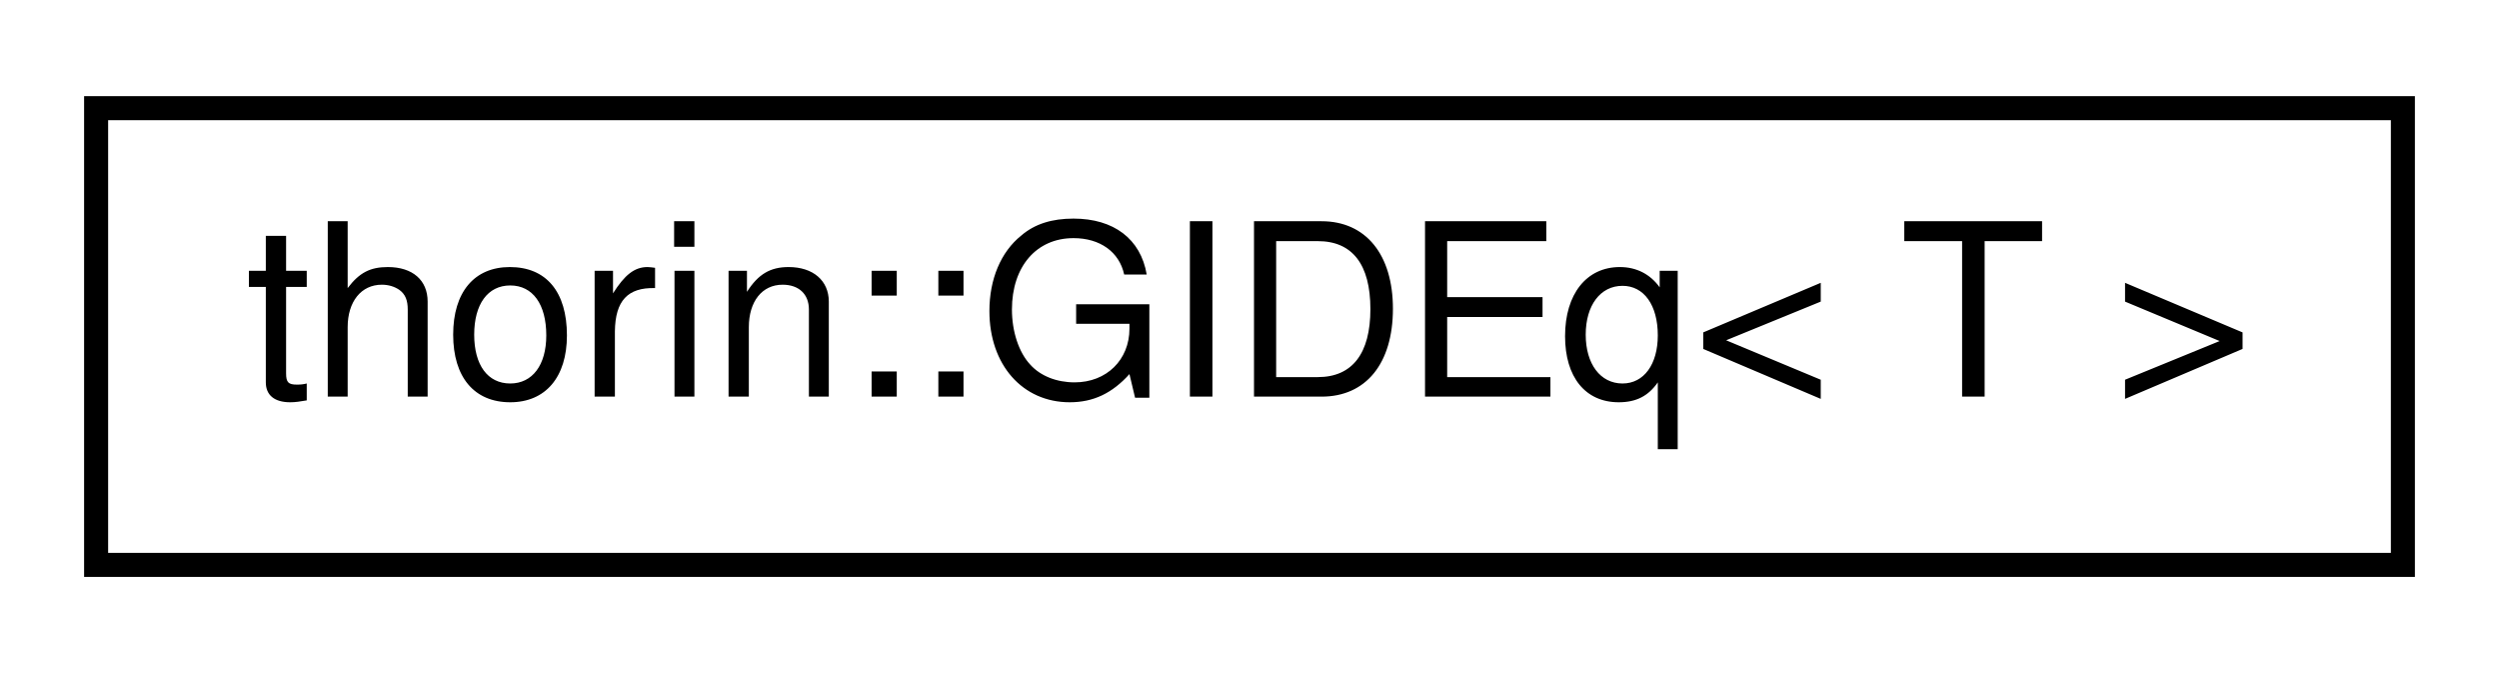
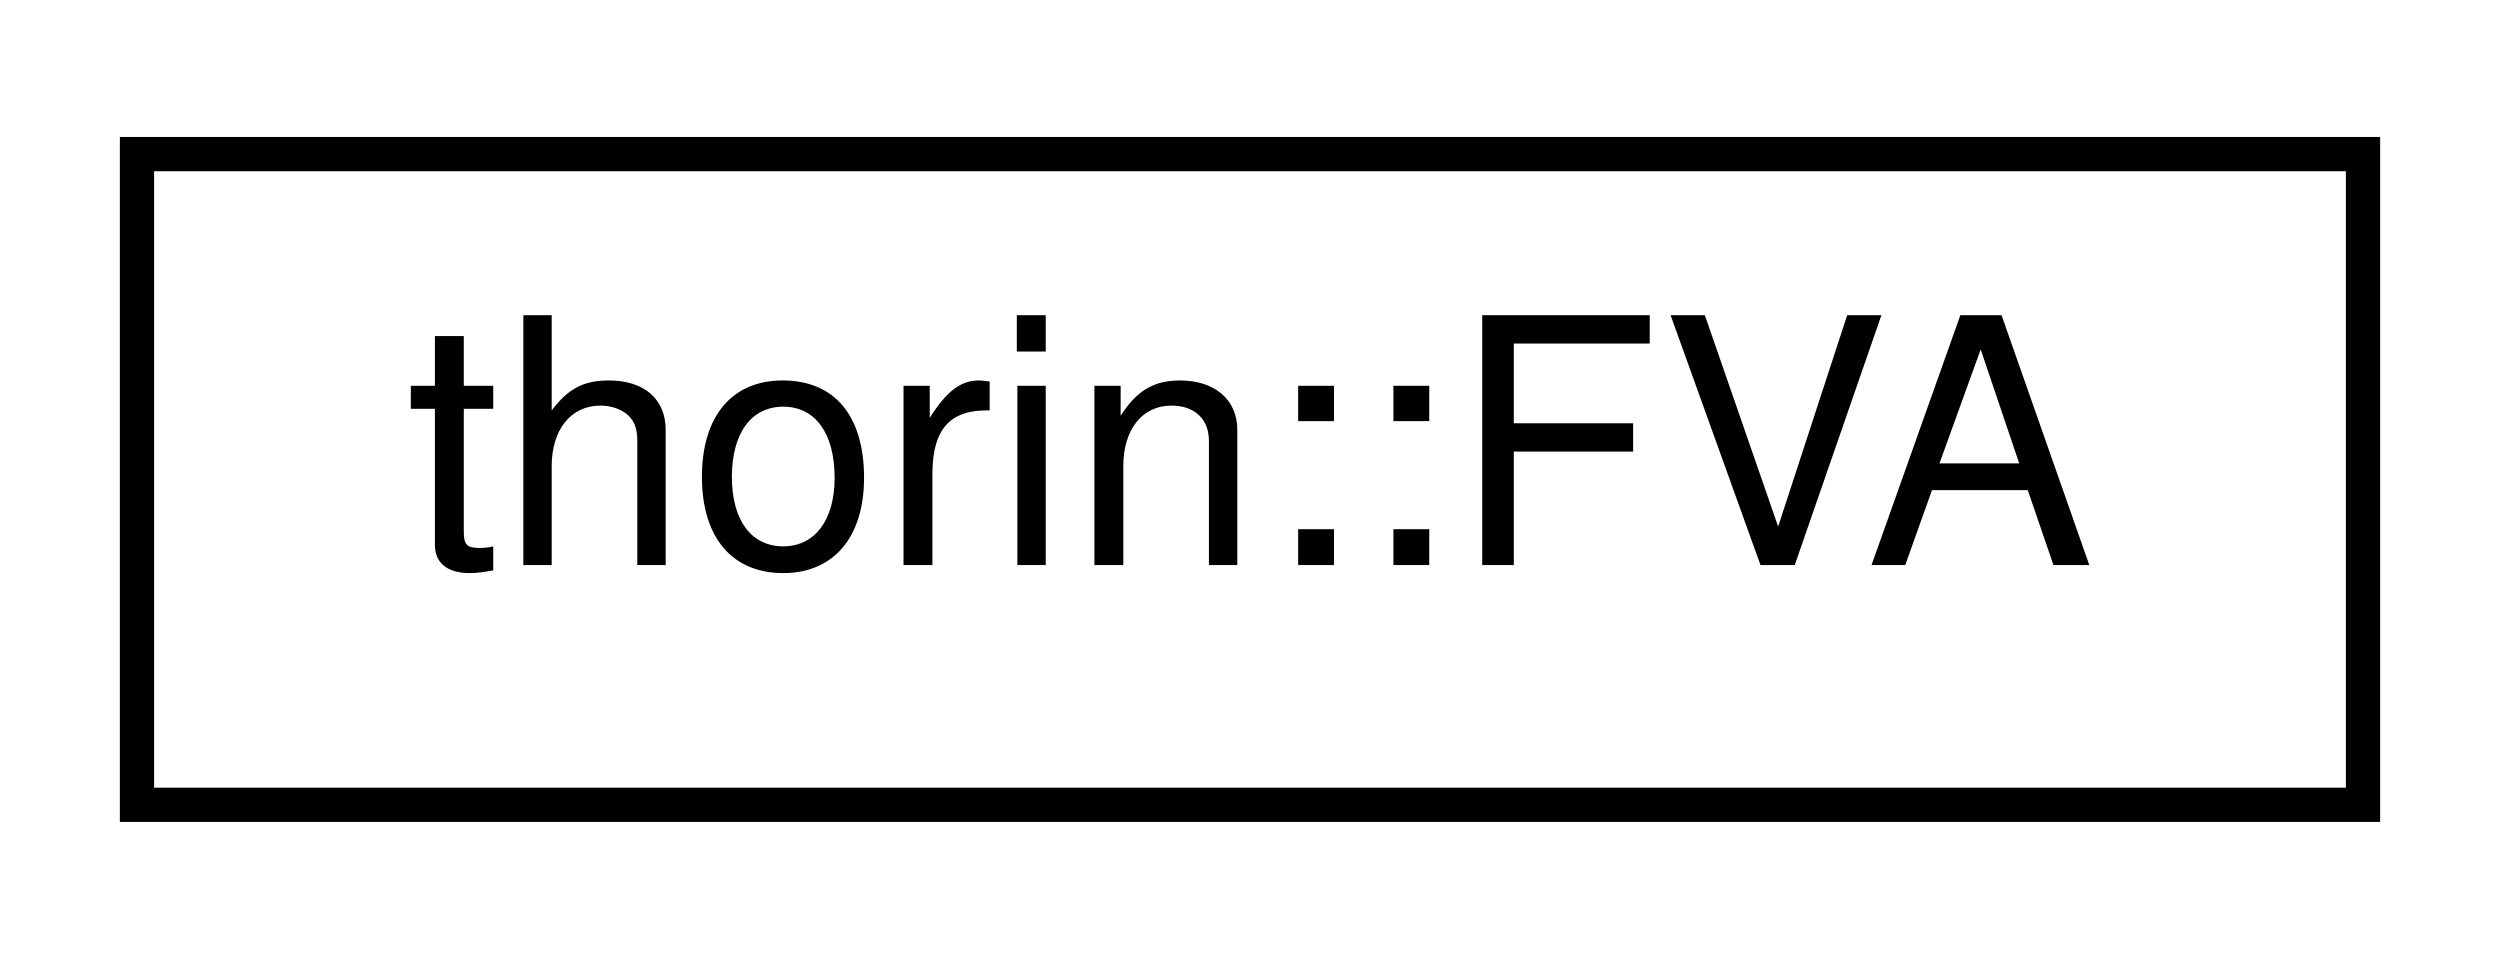
- <svg xmlns="http://www.w3.org/2000/svg" xmlns:xlink="http://www.w3.org/1999/xlink" width="104pt" height="28pt" viewBox="0.00 0.00 104.00 28.00">
+ <svg xmlns="http://www.w3.org/2000/svg" xmlns:xlink="http://www.w3.org/1999/xlink" width="73pt" height="28pt" viewBox="0.00 0.00 73.00 28.00">
  <g id="graph0" class="graph" transform="scale(1 1) rotate(0) translate(4 24)">
    <g id="node1" class="node">
      <g id="a_node1">
-         <a xlink:href="structthorin_1_1GIDEq.html" target="_top" xlink:title=" ">
-           <polygon fill="none" stroke="black" points="0,-0.5 0,-19.5 96,-19.5 96,-0.5 0,-0.5" />
-           <text text-anchor="middle" x="48" y="-7.5" font-family="Helvetica,sans-Serif" font-size="10.00">thorin::GIDEq&lt; T &gt;</text>
+         <a xlink:href="classthorin_1_1FVA.html" target="_top" xlink:title=" ">
+           <polygon fill="none" stroke="black" points="0,-0.5 0,-19.5 65,-19.5 65,-0.5 0,-0.5" />
+           <text text-anchor="middle" x="32.5" y="-7.5" font-family="Helvetica,sans-Serif" font-size="10.00">thorin::FVA</text>
        </a>
      </g>
    </g>
  </g>
</svg>
